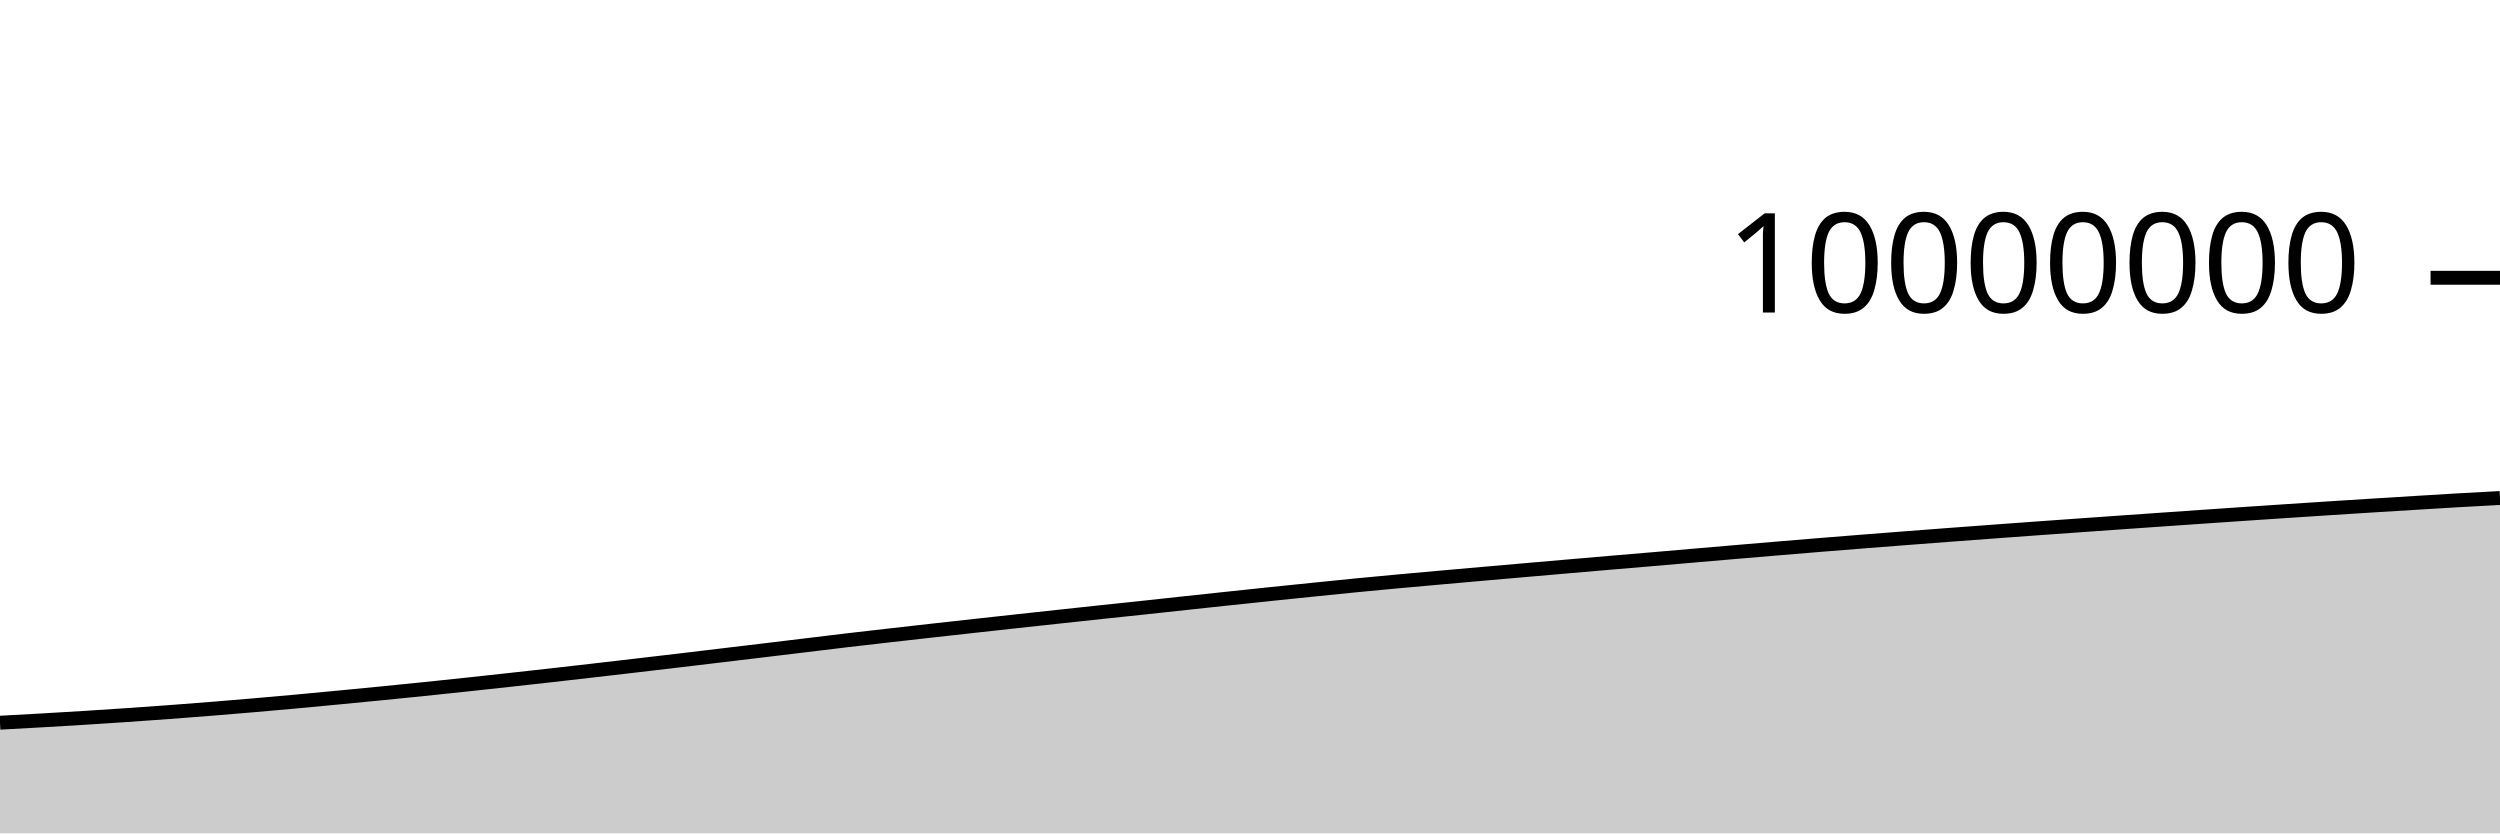
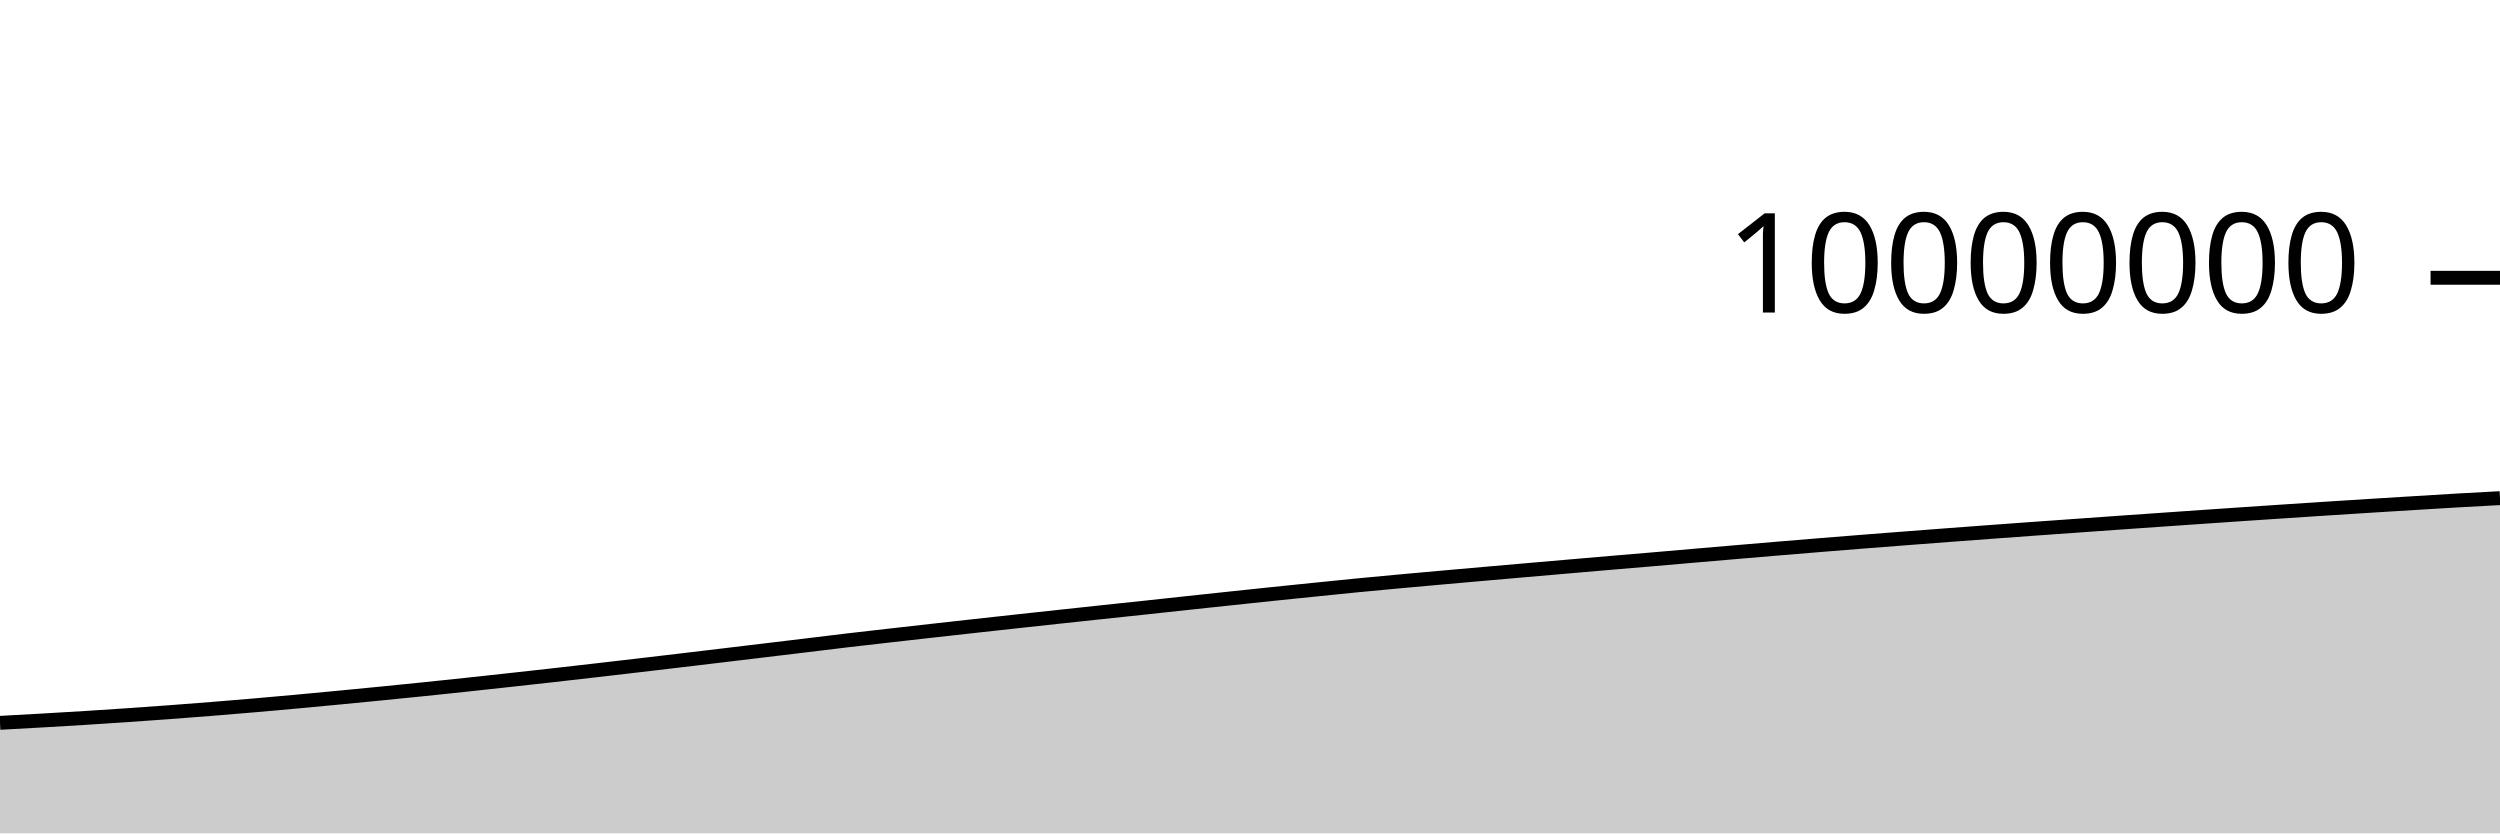
<svg xmlns="http://www.w3.org/2000/svg" viewBox="0 0 180 60">
  <g transform="translate(0,20)">
-     <path class="area" fill="rgba(0, 0, 0, 0.2)" d="M0,32.035C1.017,31.98,2.034,31.924,3.051,31.866C4.068,31.807,5.085,31.747,6.102,31.683C7.119,31.62,8.136,31.553,9.153,31.484C10.169,31.414,11.186,31.342,12.203,31.267C13.22,31.191,14.237,31.113,15.254,31.031C16.271,30.949,17.288,30.865,18.305,30.777C19.322,30.69,20.339,30.599,21.356,30.506C22.373,30.413,23.39,30.316,24.407,30.218C25.424,30.121,26.441,30.023,27.458,29.922C28.475,29.821,29.492,29.719,30.508,29.615C31.525,29.51,32.542,29.402,33.559,29.294C34.576,29.185,35.593,29.074,36.61,28.963C37.627,28.851,38.644,28.739,39.661,28.624C40.678,28.51,41.695,28.393,42.712,28.276C43.729,28.159,44.746,28.041,45.763,27.922C46.78,27.803,47.797,27.684,48.814,27.564C49.831,27.443,50.847,27.321,51.864,27.199C52.881,27.078,53.898,26.956,54.915,26.834C55.932,26.711,56.949,26.589,57.966,26.466C58.983,26.343,60,26.217,61.017,26.097C62.034,25.977,63.051,25.862,64.068,25.746C65.085,25.63,66.102,25.516,67.119,25.402C68.136,25.288,69.153,25.175,70.169,25.063C71.186,24.95,72.203,24.839,73.22,24.728C74.237,24.617,75.254,24.506,76.271,24.397C77.288,24.287,78.305,24.176,79.322,24.068C80.339,23.96,81.356,23.854,82.373,23.746C83.39,23.637,84.407,23.525,85.424,23.416C86.441,23.306,87.458,23.197,88.475,23.089C89.492,22.981,90.508,22.873,91.525,22.767C92.542,22.661,93.559,22.557,94.576,22.454C95.593,22.35,96.61,22.246,97.627,22.146C98.644,22.047,99.661,21.952,100.678,21.858C101.695,21.764,102.712,21.674,103.729,21.583C104.746,21.492,105.763,21.402,106.78,21.313C107.797,21.224,108.814,21.136,109.831,21.047C110.847,20.959,111.864,20.87,112.881,20.782C113.898,20.694,114.915,20.606,115.932,20.519C116.949,20.433,117.966,20.348,118.983,20.261C120,20.174,121.017,20.085,122.034,19.997C123.051,19.91,124.068,19.822,125.085,19.735C126.102,19.648,127.119,19.562,128.136,19.477C129.153,19.392,130.169,19.308,131.186,19.225C132.203,19.142,133.22,19.061,134.237,18.981C135.254,18.901,136.271,18.822,137.288,18.744C138.305,18.665,139.322,18.588,140.339,18.511C141.356,18.435,142.373,18.359,143.39,18.284C144.407,18.209,145.424,18.135,146.441,18.061C147.458,17.988,148.475,17.916,149.492,17.843C150.508,17.771,151.525,17.699,152.542,17.627C153.559,17.556,154.576,17.485,155.593,17.414C156.61,17.343,157.627,17.272,158.644,17.202C159.661,17.132,160.678,17.063,161.695,16.994C162.712,16.925,163.729,16.857,164.746,16.79C165.763,16.723,166.78,16.655,167.797,16.59C168.814,16.524,169.831,16.459,170.847,16.396C171.864,16.332,172.881,16.27,173.898,16.208C174.915,16.146,175.932,16.082,176.949,16.023C177.966,15.964,178.983,15.91,180,15.856L180,40C178.983,40,177.966,40,176.949,40C175.932,40,174.915,40,173.898,40C172.881,40,171.864,40,170.847,40C169.831,40,168.814,40,167.797,40C166.78,40,165.763,40,164.746,40C163.729,40,162.712,40,161.695,40C160.678,40,159.661,40,158.644,40C157.627,40,156.61,40,155.593,40C154.576,40,153.559,40,152.542,40C151.525,40,150.508,40,149.492,40C148.475,40,147.458,40,146.441,40C145.424,40,144.407,40,143.39,40C142.373,40,141.356,40,140.339,40C139.322,40,138.305,40,137.288,40C136.271,40,135.254,40,134.237,40C133.22,40,132.203,40,131.186,40C130.169,40,129.153,40,128.136,40C127.119,40,126.102,40,125.085,40C124.068,40,123.051,40,122.034,40C121.017,40,120,40,118.983,40C117.966,40,116.949,40,115.932,40C114.915,40,113.898,40,112.881,40C111.864,40,110.847,40,109.831,40C108.814,40,107.797,40,106.78,40C105.763,40,104.746,40,103.729,40C102.712,40,101.695,40,100.678,40C99.661,40,98.644,40,97.627,40C96.61,40,95.593,40,94.576,40C93.559,40,92.542,40,91.525,40C90.508,40,89.492,40,88.475,40C87.458,40,86.441,40,85.424,40C84.407,40,83.39,40,82.373,40C81.356,40,80.339,40,79.322,40C78.305,40,77.288,40,76.271,40C75.254,40,74.237,40,73.22,40C72.203,40,71.186,40,70.169,40C69.153,40,68.136,40,67.119,40C66.102,40,65.085,40,64.068,40C63.051,40,62.034,40,61.017,40C60,40,58.983,40,57.966,40C56.949,40,55.932,40,54.915,40C53.898,40,52.881,40,51.864,40C50.847,40,49.831,40,48.814,40C47.797,40,46.78,40,45.763,40C44.746,40,43.729,40,42.712,40C41.695,40,40.678,40,39.661,40C38.644,40,37.627,40,36.61,40C35.593,40,34.576,40,33.559,40C32.542,40,31.525,40,30.508,40C29.492,40,28.475,40,27.458,40C26.441,40,25.424,40,24.407,40C23.39,40,22.373,40,21.356,40C20.339,40,19.322,40,18.305,40C17.288,40,16.271,40,15.254,40C14.237,40,13.22,40,12.203,40C11.186,40,10.169,40,9.153,40C8.136,40,7.119,40,6.102,40C5.085,40,4.068,40,3.051,40C2.034,40,1.017,40,0,40Z" />
-     <path class="line" stroke="black" fill="none" d="M0,32.035C1.017,31.98,2.034,31.924,3.051,31.866C4.068,31.807,5.085,31.747,6.102,31.683C7.119,31.62,8.136,31.553,9.153,31.484C10.169,31.414,11.186,31.342,12.203,31.267C13.22,31.191,14.237,31.113,15.254,31.031C16.271,30.949,17.288,30.865,18.305,30.777C19.322,30.69,20.339,30.599,21.356,30.506C22.373,30.413,23.39,30.316,24.407,30.218C25.424,30.121,26.441,30.023,27.458,29.922C28.475,29.821,29.492,29.719,30.508,29.615C31.525,29.51,32.542,29.402,33.559,29.294C34.576,29.185,35.593,29.074,36.61,28.963C37.627,28.851,38.644,28.739,39.661,28.624C40.678,28.51,41.695,28.393,42.712,28.276C43.729,28.159,44.746,28.041,45.763,27.922C46.78,27.803,47.797,27.684,48.814,27.564C49.831,27.443,50.847,27.321,51.864,27.199C52.881,27.078,53.898,26.956,54.915,26.834C55.932,26.711,56.949,26.589,57.966,26.466C58.983,26.343,60,26.217,61.017,26.097C62.034,25.977,63.051,25.862,64.068,25.746C65.085,25.63,66.102,25.516,67.119,25.402C68.136,25.288,69.153,25.175,70.169,25.063C71.186,24.95,72.203,24.839,73.22,24.728C74.237,24.617,75.254,24.506,76.271,24.397C77.288,24.287,78.305,24.176,79.322,24.068C80.339,23.96,81.356,23.854,82.373,23.746C83.39,23.637,84.407,23.525,85.424,23.416C86.441,23.306,87.458,23.197,88.475,23.089C89.492,22.981,90.508,22.873,91.525,22.767C92.542,22.661,93.559,22.557,94.576,22.454C95.593,22.35,96.61,22.246,97.627,22.146C98.644,22.047,99.661,21.952,100.678,21.858C101.695,21.764,102.712,21.674,103.729,21.583C104.746,21.492,105.763,21.402,106.78,21.313C107.797,21.224,108.814,21.136,109.831,21.047C110.847,20.959,111.864,20.87,112.881,20.782C113.898,20.694,114.915,20.606,115.932,20.519C116.949,20.433,117.966,20.348,118.983,20.261C120,20.174,121.017,20.085,122.034,19.997C123.051,19.91,124.068,19.822,125.085,19.735C126.102,19.648,127.119,19.562,128.136,19.477C129.153,19.392,130.169,19.308,131.186,19.225C132.203,19.142,133.22,19.061,134.237,18.981C135.254,18.901,136.271,18.822,137.288,18.744C138.305,18.665,139.322,18.588,140.339,18.511C141.356,18.435,142.373,18.359,143.39,18.284C144.407,18.209,145.424,18.135,146.441,18.061C147.458,17.988,148.475,17.916,149.492,17.843C150.508,17.771,151.525,17.699,152.542,17.627C153.559,17.556,154.576,17.485,155.593,17.414C156.61,17.343,157.627,17.272,158.644,17.202C159.661,17.132,160.678,17.063,161.695,16.994C162.712,16.925,163.729,16.857,164.746,16.79C165.763,16.723,166.78,16.655,167.797,16.59C168.814,16.524,169.831,16.459,170.847,16.396C171.864,16.332,172.881,16.27,173.898,16.208C174.915,16.146,175.932,16.082,176.949,16.023C177.966,15.964,178.983,15.91,180,15.856" />
+     <path class="area" fill="rgba(0, 0, 0, 0.2)" d="M0,32.044C1.017,31.989,2.034,31.934,3.051,31.875C4.068,31.817,5.085,31.757,6.102,31.693C7.119,31.629,8.136,31.563,9.153,31.493C10.169,31.424,11.186,31.352,12.203,31.276C13.22,31.201,14.237,31.122,15.254,31.041C16.271,30.959,17.288,30.874,18.305,30.787C19.322,30.699,20.339,30.608,21.356,30.515C22.373,30.422,23.39,30.325,24.407,30.228C25.424,30.131,26.441,30.032,27.458,29.931C28.475,29.831,29.492,29.729,30.508,29.624C31.525,29.519,32.542,29.412,33.559,29.303C34.576,29.195,35.593,29.084,36.61,28.972C37.627,28.861,38.644,28.748,39.661,28.634C40.678,28.519,41.695,28.403,42.712,28.286C43.729,28.169,44.746,28.05,45.763,27.932C46.78,27.813,47.797,27.694,48.814,27.573C49.831,27.453,50.847,27.331,51.864,27.209C52.881,27.087,53.898,26.965,54.915,26.843C55.932,26.721,56.949,26.598,57.966,26.476C58.983,26.353,60,26.226,61.017,26.106C62.034,25.986,63.051,25.872,64.068,25.756C65.085,25.64,66.102,25.526,67.119,25.412C68.136,25.298,69.153,25.185,70.169,25.072C71.186,24.96,72.203,24.848,73.22,24.737C74.237,24.626,75.254,24.516,76.271,24.406C77.288,24.296,78.305,24.186,79.322,24.078C80.339,23.969,81.356,23.864,82.373,23.755C83.39,23.647,84.407,23.535,85.424,23.425C86.441,23.316,87.458,23.207,88.475,23.099C89.492,22.991,90.508,22.883,91.525,22.777C92.542,22.671,93.559,22.567,94.576,22.464C95.593,22.36,96.61,22.255,97.627,22.156C98.644,22.057,99.661,21.962,100.678,21.868C101.695,21.774,102.712,21.684,103.729,21.593C104.746,21.502,105.763,21.412,106.78,21.323C107.797,21.234,108.814,21.146,109.831,21.057C110.847,20.969,111.864,20.88,112.881,20.792C113.898,20.704,114.915,20.616,115.932,20.529C116.949,20.443,117.966,20.358,118.983,20.271C120,20.184,121.017,20.095,122.034,20.007C123.051,19.92,124.068,19.832,125.085,19.745C126.102,19.658,127.119,19.572,128.136,19.487C129.153,19.402,130.169,19.318,131.186,19.235C132.203,19.152,133.22,19.071,134.237,18.991C135.254,18.911,136.271,18.832,137.288,18.754C138.305,18.675,139.322,18.598,140.339,18.521C141.356,18.445,142.373,18.369,143.39,18.294C144.407,18.219,145.424,18.145,146.441,18.071C147.458,17.998,148.475,17.926,149.492,17.854C150.508,17.781,151.525,17.709,152.542,17.637C153.559,17.566,154.576,17.495,155.593,17.424C156.61,17.353,157.627,17.282,158.644,17.212C159.661,17.142,160.678,17.073,161.695,17.004C162.712,16.935,163.729,16.867,164.746,16.8C165.763,16.733,166.78,16.666,167.797,16.6C168.814,16.534,169.831,16.469,170.847,16.406C171.864,16.342,172.881,16.28,173.898,16.218C174.915,16.156,175.932,16.092,176.949,16.033C177.966,15.975,178.983,15.92,180,15.866L180,40C178.983,40,177.966,40,176.949,40C175.932,40,174.915,40,173.898,40C172.881,40,171.864,40,170.847,40C169.831,40,168.814,40,167.797,40C166.78,40,165.763,40,164.746,40C163.729,40,162.712,40,161.695,40C160.678,40,159.661,40,158.644,40C157.627,40,156.61,40,155.593,40C154.576,40,153.559,40,152.542,40C151.525,40,150.508,40,149.492,40C148.475,40,147.458,40,146.441,40C145.424,40,144.407,40,143.39,40C142.373,40,141.356,40,140.339,40C139.322,40,138.305,40,137.288,40C136.271,40,135.254,40,134.237,40C133.22,40,132.203,40,131.186,40C130.169,40,129.153,40,128.136,40C127.119,40,126.102,40,125.085,40C124.068,40,123.051,40,122.034,40C121.017,40,120,40,118.983,40C117.966,40,116.949,40,115.932,40C114.915,40,113.898,40,112.881,40C111.864,40,110.847,40,109.831,40C108.814,40,107.797,40,106.78,40C105.763,40,104.746,40,103.729,40C102.712,40,101.695,40,100.678,40C99.661,40,98.644,40,97.627,40C96.61,40,95.593,40,94.576,40C93.559,40,92.542,40,91.525,40C90.508,40,89.492,40,88.475,40C87.458,40,86.441,40,85.424,40C84.407,40,83.39,40,82.373,40C81.356,40,80.339,40,79.322,40C78.305,40,77.288,40,76.271,40C75.254,40,74.237,40,73.22,40C72.203,40,71.186,40,70.169,40C69.153,40,68.136,40,67.119,40C66.102,40,65.085,40,64.068,40C63.051,40,62.034,40,61.017,40C60,40,58.983,40,57.966,40C56.949,40,55.932,40,54.915,40C53.898,40,52.881,40,51.864,40C50.847,40,49.831,40,48.814,40C47.797,40,46.78,40,45.763,40C44.746,40,43.729,40,42.712,40C41.695,40,40.678,40,39.661,40C38.644,40,37.627,40,36.61,40C35.593,40,34.576,40,33.559,40C32.542,40,31.525,40,30.508,40C29.492,40,28.475,40,27.458,40C26.441,40,25.424,40,24.407,40C23.39,40,22.373,40,21.356,40C20.339,40,19.322,40,18.305,40C17.288,40,16.271,40,15.254,40C14.237,40,13.22,40,12.203,40C11.186,40,10.169,40,9.153,40C8.136,40,7.119,40,6.102,40C5.085,40,4.068,40,3.051,40C2.034,40,1.017,40,0,40Z" />
+     <path class="line" stroke="black" fill="none" d="M0,32.044C1.017,31.989,2.034,31.934,3.051,31.875C4.068,31.817,5.085,31.757,6.102,31.693C7.119,31.629,8.136,31.563,9.153,31.493C10.169,31.424,11.186,31.352,12.203,31.276C13.22,31.201,14.237,31.122,15.254,31.041C16.271,30.959,17.288,30.874,18.305,30.787C19.322,30.699,20.339,30.608,21.356,30.515C22.373,30.422,23.39,30.325,24.407,30.228C25.424,30.131,26.441,30.032,27.458,29.931C28.475,29.831,29.492,29.729,30.508,29.624C31.525,29.519,32.542,29.412,33.559,29.303C34.576,29.195,35.593,29.084,36.61,28.972C37.627,28.861,38.644,28.748,39.661,28.634C40.678,28.519,41.695,28.403,42.712,28.286C43.729,28.169,44.746,28.05,45.763,27.932C46.78,27.813,47.797,27.694,48.814,27.573C49.831,27.453,50.847,27.331,51.864,27.209C52.881,27.087,53.898,26.965,54.915,26.843C55.932,26.721,56.949,26.598,57.966,26.476C58.983,26.353,60,26.226,61.017,26.106C62.034,25.986,63.051,25.872,64.068,25.756C65.085,25.64,66.102,25.526,67.119,25.412C68.136,25.298,69.153,25.185,70.169,25.072C71.186,24.96,72.203,24.848,73.22,24.737C74.237,24.626,75.254,24.516,76.271,24.406C77.288,24.296,78.305,24.186,79.322,24.078C80.339,23.969,81.356,23.864,82.373,23.755C83.39,23.647,84.407,23.535,85.424,23.425C86.441,23.316,87.458,23.207,88.475,23.099C89.492,22.991,90.508,22.883,91.525,22.777C92.542,22.671,93.559,22.567,94.576,22.464C95.593,22.36,96.61,22.255,97.627,22.156C98.644,22.057,99.661,21.962,100.678,21.868C101.695,21.774,102.712,21.684,103.729,21.593C104.746,21.502,105.763,21.412,106.78,21.323C107.797,21.234,108.814,21.146,109.831,21.057C110.847,20.969,111.864,20.88,112.881,20.792C113.898,20.704,114.915,20.616,115.932,20.529C116.949,20.443,117.966,20.358,118.983,20.271C120,20.184,121.017,20.095,122.034,20.007C123.051,19.92,124.068,19.832,125.085,19.745C126.102,19.658,127.119,19.572,128.136,19.487C129.153,19.402,130.169,19.318,131.186,19.235C132.203,19.152,133.22,19.071,134.237,18.991C135.254,18.911,136.271,18.832,137.288,18.754C138.305,18.675,139.322,18.598,140.339,18.521C141.356,18.445,142.373,18.369,143.39,18.294C144.407,18.219,145.424,18.145,146.441,18.071C147.458,17.998,148.475,17.926,149.492,17.854C150.508,17.781,151.525,17.709,152.542,17.637C153.559,17.566,154.576,17.495,155.593,17.424C156.61,17.353,157.627,17.282,158.644,17.212C159.661,17.142,160.678,17.073,161.695,17.004C162.712,16.935,163.729,16.867,164.746,16.8C165.763,16.733,166.78,16.666,167.797,16.6C168.814,16.534,169.831,16.469,170.847,16.406C171.864,16.342,172.881,16.28,173.898,16.218C174.915,16.156,175.932,16.092,176.949,16.033C177.966,15.975,178.983,15.92,180,15.866" />
    <path class="axis-ceiling" stroke-width="1" stroke="black" fill="none" d="M175,0L180,0" />
    <text class="axis-ceiling-label" font-family="sans-serif" text-anchor="end" font-size="10px" x="170" y="2.5">10000000</text>
  </g>
</svg>
